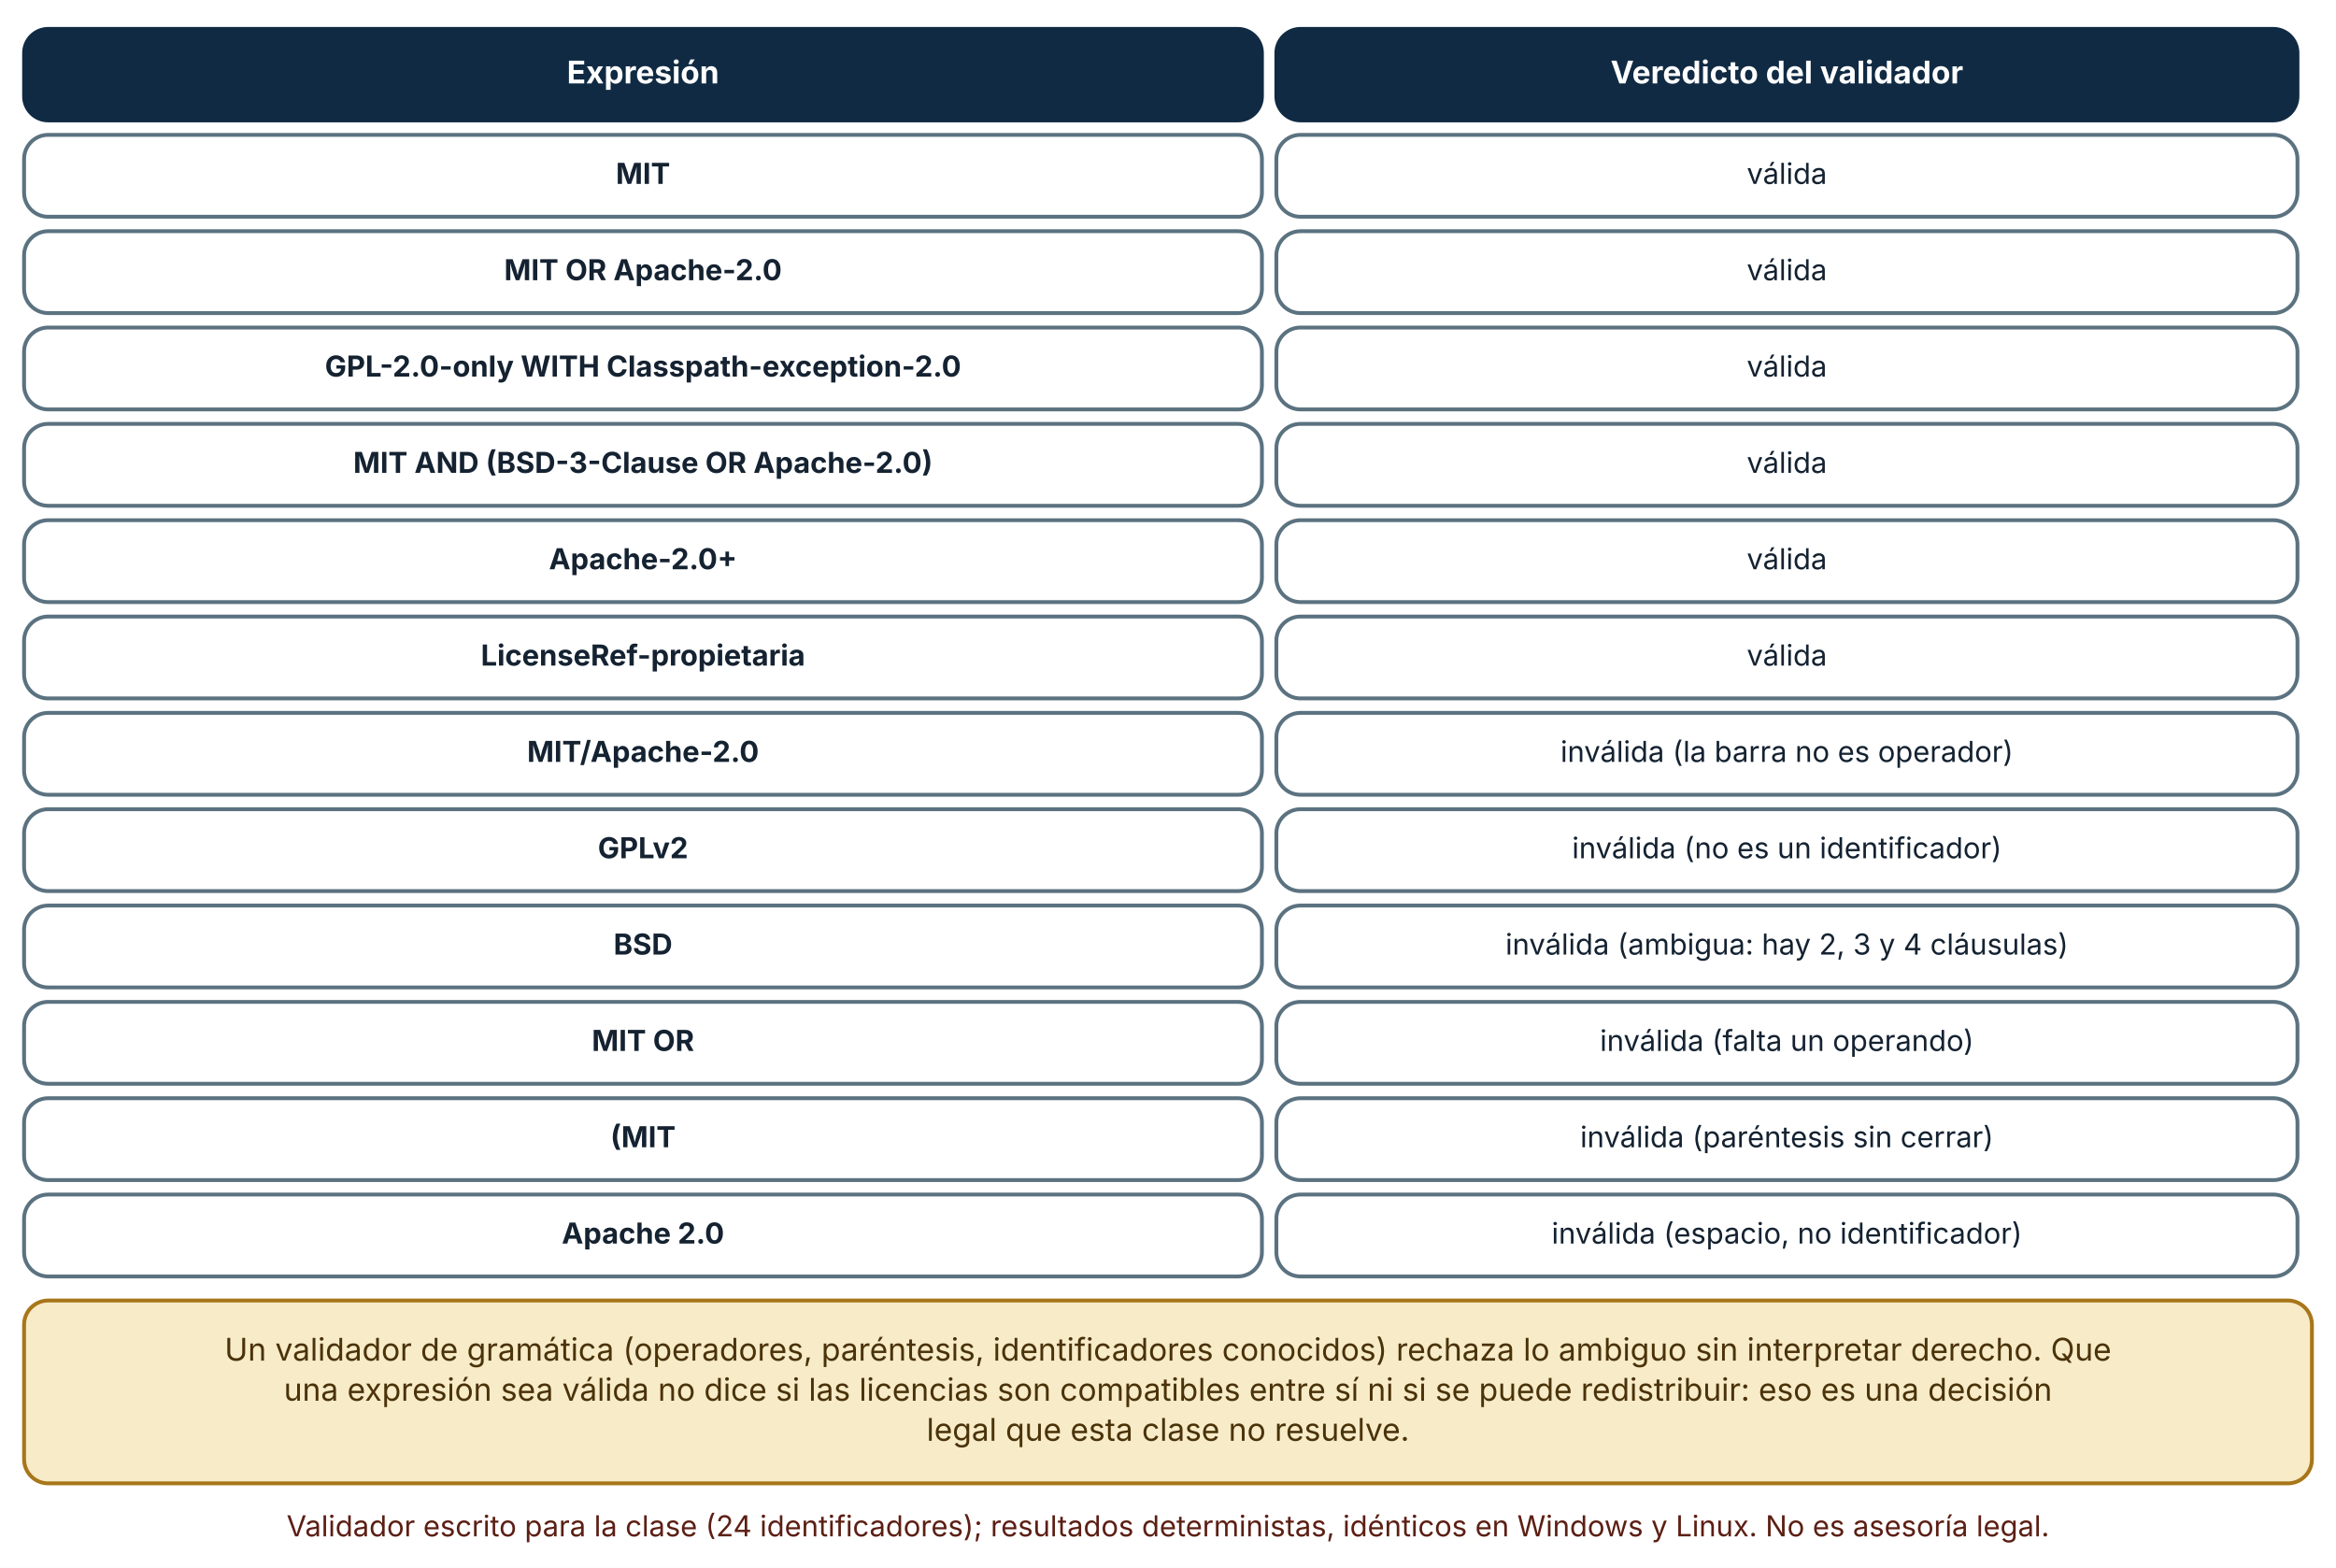
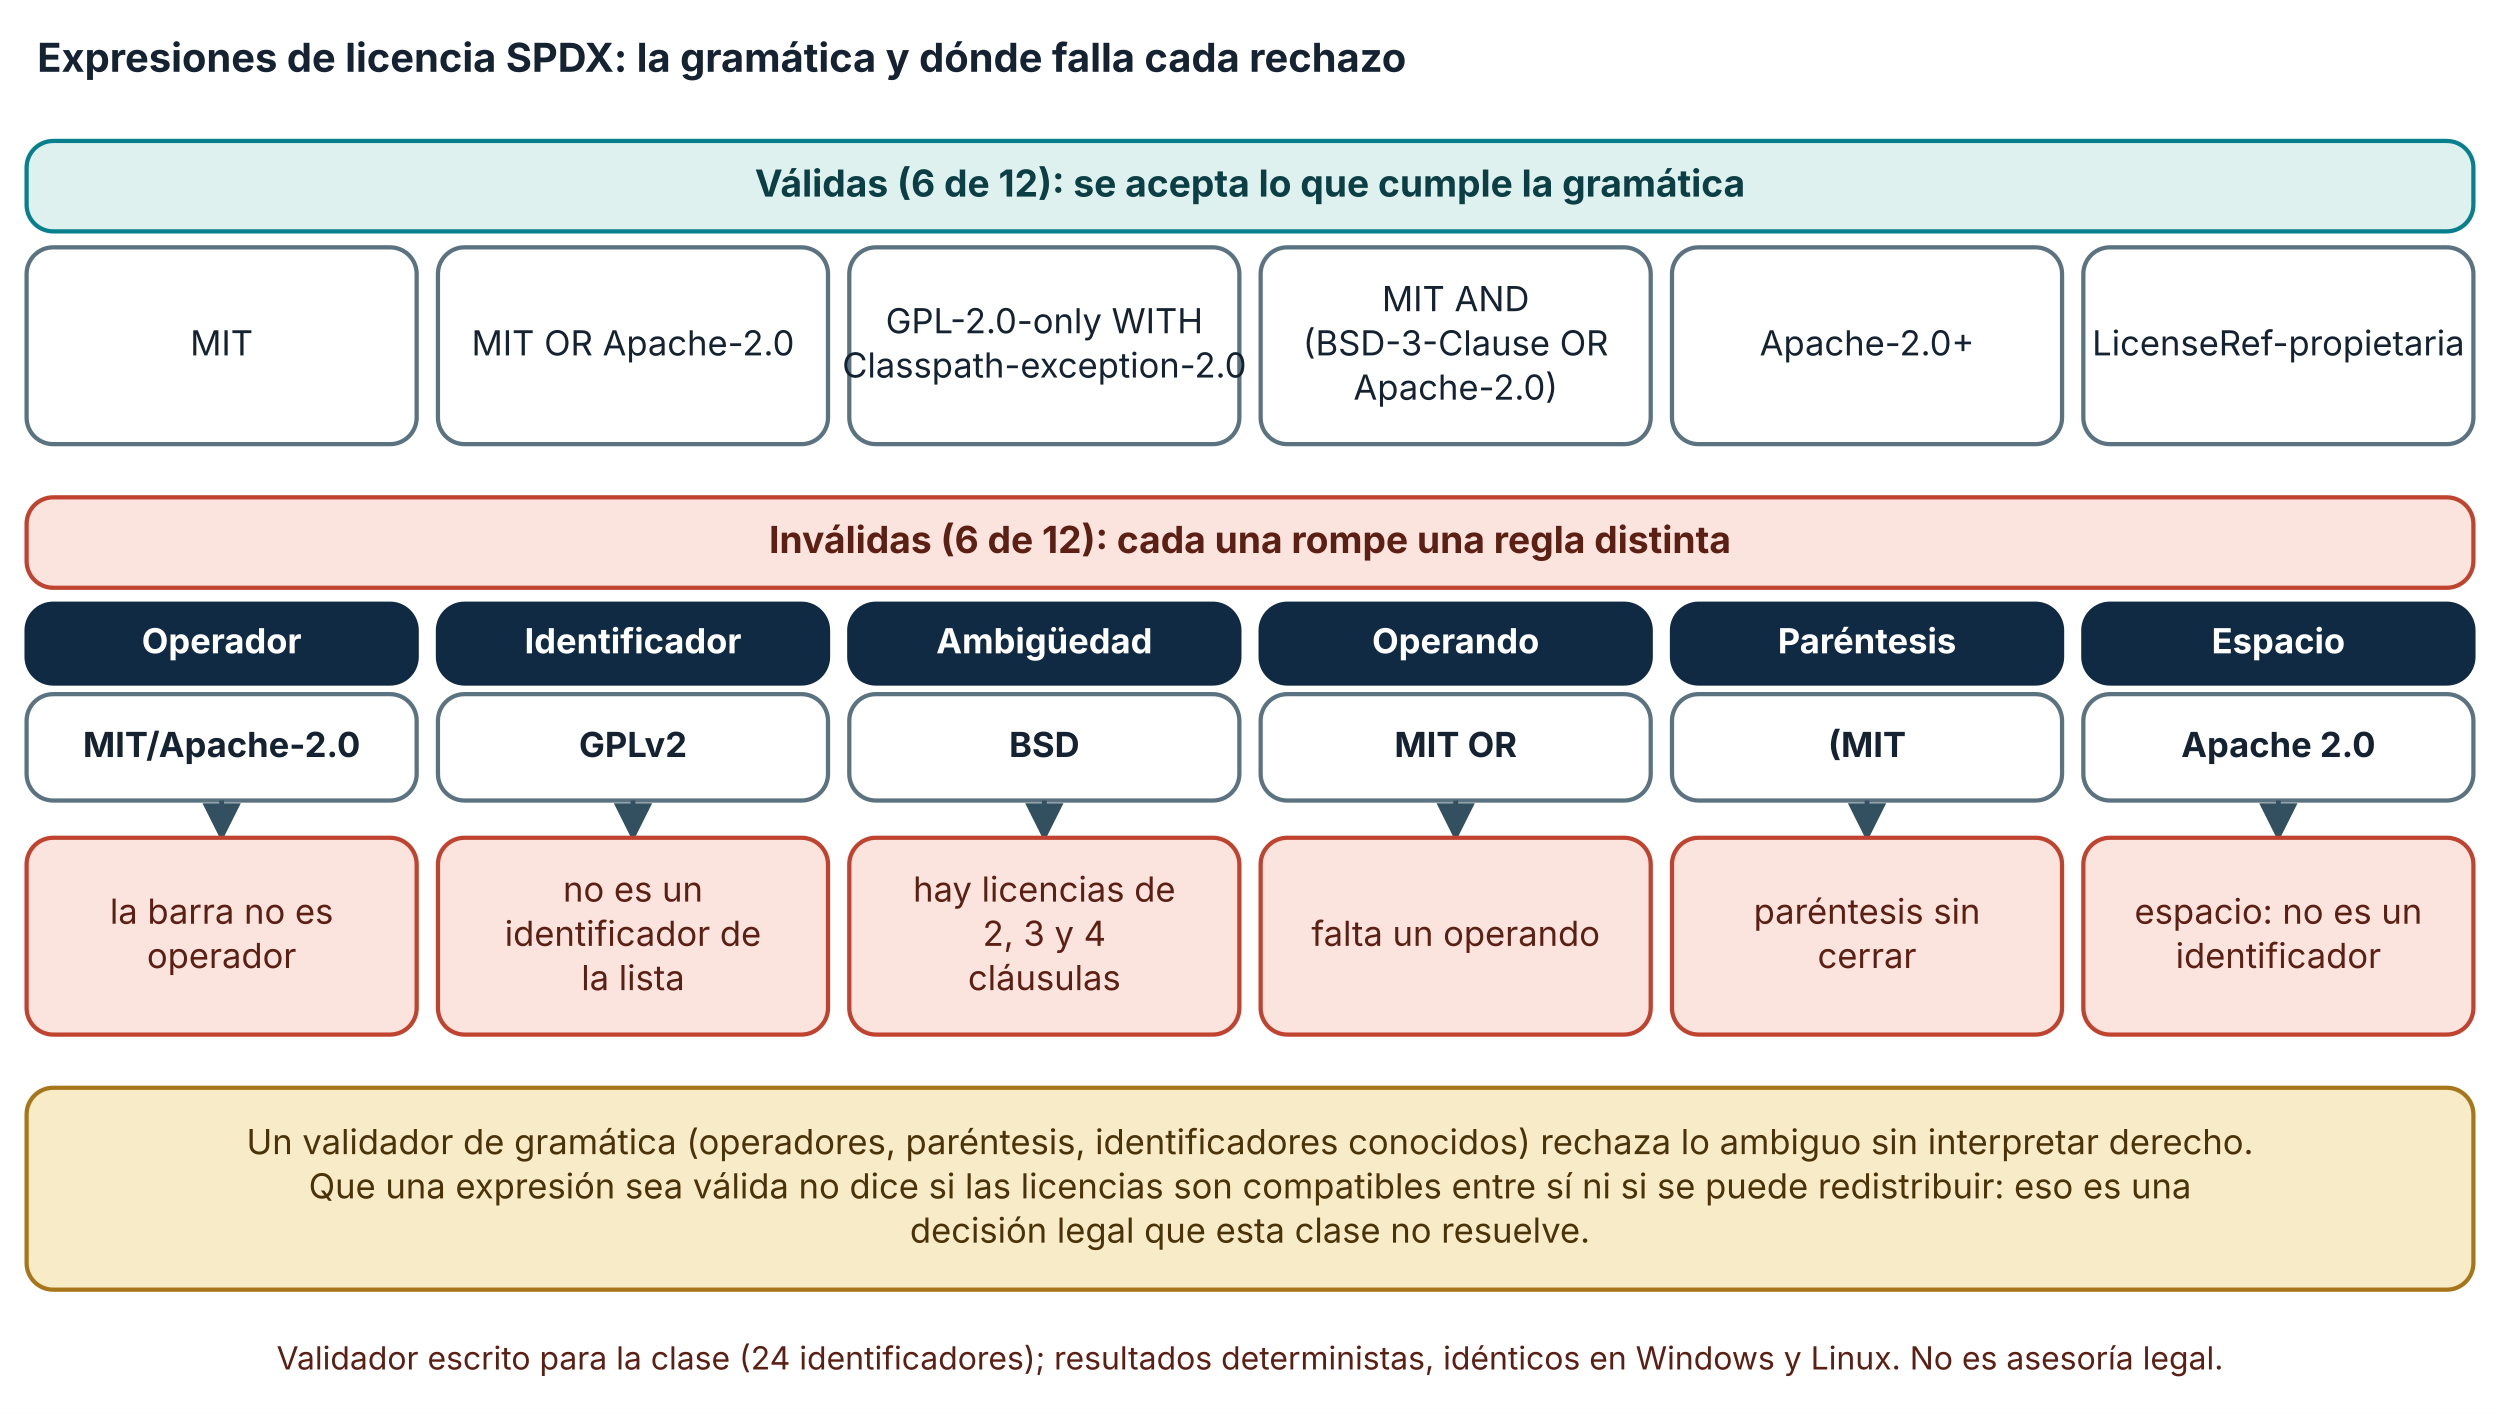
- <svg xmlns="http://www.w3.org/2000/svg" viewBox="0 0 970 651" width="970" height="651" role="img" aria-labelledby="t d" font-family="Inter, 'Segoe UI', system-ui, -apple-system, sans-serif">
+ <svg xmlns="http://www.w3.org/2000/svg" viewBox="0 0 940 532" width="940" height="532" role="img" aria-labelledby="t d" font-family="Inter, 'Segoe UI', system-ui, -apple-system, sans-serif">
  <defs>
    <marker id="arrow" viewBox="0 0 10 10" refX="9" refY="5" markerWidth="8" markerHeight="8" orient="auto-start-reverse">
      <path d="M0,0 L10,5 L0,10 z" fill="#32505f" />
    </marker>
    <marker id="arrow-coral" viewBox="0 0 10 10" refX="9" refY="5" markerWidth="8" markerHeight="8" orient="auto-start-reverse">
      <path d="M0,0 L10,5 L0,10 z" fill="#c0432f" />
    </marker>
  </defs>
-   <rect width="970" height="651" fill="#ffffff" />
-   <rect x="10" y="12" width="514" height="38" rx="10" fill="#102a43" stroke="#102a43" stroke-width="1.6" />
-   <text x="267" y="34.64" font-size="13" text-anchor="middle" font-weight="700" fill="#ffffff">
-     <tspan x="267" dy="0">Expresión</tspan>
+   <rect width="940" height="532" fill="#ffffff" />
+   <text x="14" y="27" font-size="15" text-anchor="start" font-weight="700" fill="#142231">
+     <tspan x="14" dy="0">Expresiones de licencia SPDX: la gramática y dónde falla cada rechazo</tspan>
  </text>
-   <rect x="530" y="12" width="424" height="38" rx="10" fill="#102a43" stroke="#102a43" stroke-width="1.6" />
-   <text x="742" y="34.64" font-size="13" text-anchor="middle" font-weight="700" fill="#ffffff">
-     <tspan x="742" dy="0">Veredicto del validador</tspan>
+   <rect x="10" y="53" width="920" height="34" rx="10" fill="#dff1ee" stroke="#087f8c" stroke-width="1.6" />
+   <text x="470" y="73.92" font-size="14" text-anchor="middle" font-weight="700" fill="#0b3f45">
+     <tspan x="470" dy="0">Válidas (6 de 12): se acepta lo que cumple la gramática</tspan>
  </text>
-   <rect x="10" y="56" width="514" height="34" rx="10" fill="#ffffff" stroke="#5b7280" stroke-width="1.6" />
-   <text x="267" y="76.36" font-size="12" text-anchor="middle" font-weight="700" fill="#142231">
-     <tspan x="267" dy="0">MIT</tspan>
+   <rect x="10" y="93" width="146.667" height="74" rx="10" fill="#ffffff" stroke="#5b7280" stroke-width="1.6" />
+   <text x="83.333" y="133.64" font-size="13" text-anchor="middle" font-weight="400" fill="#142231">
+     <tspan x="83.333" dy="0">MIT</tspan>
  </text>
-   <rect x="530" y="56" width="424" height="34" rx="10" fill="#ffffff" stroke="#5b7280" stroke-width="1.6" />
-   <text x="742" y="76.36" font-size="12" text-anchor="middle" font-weight="400" fill="#142231">
-     <tspan x="742" dy="0">válida</tspan>
+   <rect x="164.667" y="93" width="146.667" height="74" rx="10" fill="#ffffff" stroke="#5b7280" stroke-width="1.6" />
+   <text x="238" y="133.64" font-size="13" text-anchor="middle" font-weight="400" fill="#142231">
+     <tspan x="238" dy="0">MIT OR Apache-2.0</tspan>
  </text>
-   <rect x="10" y="96" width="514" height="34" rx="10" fill="#ffffff" stroke="#5b7280" stroke-width="1.6" />
-   <text x="267" y="116.36" font-size="12" text-anchor="middle" font-weight="700" fill="#142231">
-     <tspan x="267" dy="0">MIT OR Apache-2.0</tspan>
+   <rect x="319.333" y="93" width="146.667" height="74" rx="10" fill="#ffffff" stroke="#5b7280" stroke-width="1.6" />
+   <text x="392.667" y="125.32" font-size="13" text-anchor="middle" font-weight="400" fill="#142231">
+     <tspan x="392.667" dy="0">GPL-2.0-only WITH</tspan>
  </text>
-   <rect x="530" y="96" width="424" height="34" rx="10" fill="#ffffff" stroke="#5b7280" stroke-width="1.6" />
-   <text x="742" y="116.36" font-size="12" text-anchor="middle" font-weight="400" fill="#142231">
-     <tspan x="742" dy="0">válida</tspan>
+   <text x="392.667" y="141.96" font-size="13" text-anchor="middle" font-weight="400" fill="#142231">
+     <tspan x="392.667" dy="0">Classpath-exception-2.0</tspan>
  </text>
-   <rect x="10" y="136" width="514" height="34" rx="10" fill="#ffffff" stroke="#5b7280" stroke-width="1.6" />
-   <text x="267" y="156.36" font-size="12" text-anchor="middle" font-weight="700" fill="#142231">
-     <tspan x="267" dy="0">GPL-2.0-only WITH Classpath-exception-2.0</tspan>
+   <rect x="474" y="93" width="146.667" height="74" rx="10" fill="#ffffff" stroke="#5b7280" stroke-width="1.6" />
+   <text x="547.333" y="117" font-size="13" text-anchor="middle" font-weight="400" fill="#142231">
+     <tspan x="547.333" dy="0">MIT AND</tspan>
  </text>
-   <rect x="530" y="136" width="424" height="34" rx="10" fill="#ffffff" stroke="#5b7280" stroke-width="1.6" />
-   <text x="742" y="156.36" font-size="12" text-anchor="middle" font-weight="400" fill="#142231">
-     <tspan x="742" dy="0">válida</tspan>
+   <text x="547.333" y="133.64" font-size="13" text-anchor="middle" font-weight="400" fill="#142231">
+     <tspan x="547.333" dy="0">(BSD-3-Clause OR</tspan>
  </text>
-   <rect x="10" y="176" width="514" height="34" rx="10" fill="#ffffff" stroke="#5b7280" stroke-width="1.6" />
-   <text x="267" y="196.36" font-size="12" text-anchor="middle" font-weight="700" fill="#142231">
-     <tspan x="267" dy="0">MIT AND (BSD-3-Clause OR Apache-2.0)</tspan>
+   <text x="547.333" y="150.28" font-size="13" text-anchor="middle" font-weight="400" fill="#142231">
+     <tspan x="547.333" dy="0">Apache-2.0)</tspan>
  </text>
-   <rect x="530" y="176" width="424" height="34" rx="10" fill="#ffffff" stroke="#5b7280" stroke-width="1.6" />
-   <text x="742" y="196.36" font-size="12" text-anchor="middle" font-weight="400" fill="#142231">
-     <tspan x="742" dy="0">válida</tspan>
+   <rect x="628.667" y="93" width="146.667" height="74" rx="10" fill="#ffffff" stroke="#5b7280" stroke-width="1.6" />
+   <text x="702" y="133.64" font-size="13" text-anchor="middle" font-weight="400" fill="#142231">
+     <tspan x="702" dy="0">Apache-2.0+</tspan>
  </text>
-   <rect x="10" y="216" width="514" height="34" rx="10" fill="#ffffff" stroke="#5b7280" stroke-width="1.6" />
-   <text x="267" y="236.36" font-size="12" text-anchor="middle" font-weight="700" fill="#142231">
-     <tspan x="267" dy="0">Apache-2.0+</tspan>
+   <rect x="783.333" y="93" width="146.667" height="74" rx="10" fill="#ffffff" stroke="#5b7280" stroke-width="1.6" />
+   <text x="856.667" y="133.64" font-size="13" text-anchor="middle" font-weight="400" fill="#142231">
+     <tspan x="856.667" dy="0">LicenseRef-propietaria</tspan>
  </text>
-   <rect x="530" y="216" width="424" height="34" rx="10" fill="#ffffff" stroke="#5b7280" stroke-width="1.6" />
-   <text x="742" y="236.36" font-size="12" text-anchor="middle" font-weight="400" fill="#142231">
-     <tspan x="742" dy="0">válida</tspan>
+   <rect x="10" y="187" width="920" height="34" rx="10" fill="#fbe4de" stroke="#c0432f" stroke-width="1.6" />
+   <text x="470" y="207.92" font-size="14" text-anchor="middle" font-weight="700" fill="#5c1f14">
+     <tspan x="470" dy="0">Inválidas (6 de 12): cada una rompe una regla distinta</tspan>
  </text>
-   <rect x="10" y="256" width="514" height="34" rx="10" fill="#ffffff" stroke="#5b7280" stroke-width="1.6" />
-   <text x="267" y="276.36" font-size="12" text-anchor="middle" font-weight="700" fill="#142231">
-     <tspan x="267" dy="0">LicenseRef-propietaria</tspan>
+   <rect x="10" y="227" width="146.667" height="30" rx="10" fill="#102a43" stroke="#102a43" stroke-width="1.6" />
+   <text x="83.333" y="245.64" font-size="13" text-anchor="middle" font-weight="700" fill="#ffffff">
+     <tspan x="83.333" dy="0">Operador</tspan>
  </text>
-   <rect x="530" y="256" width="424" height="34" rx="10" fill="#ffffff" stroke="#5b7280" stroke-width="1.6" />
-   <text x="742" y="276.36" font-size="12" text-anchor="middle" font-weight="400" fill="#142231">
-     <tspan x="742" dy="0">válida</tspan>
+   <rect x="10" y="261" width="146.667" height="40" rx="10" fill="#ffffff" stroke="#5b7280" stroke-width="1.6" />
+   <text x="83.333" y="284.64" font-size="13" text-anchor="middle" font-weight="700" fill="#142231">
+     <tspan x="83.333" dy="0">MIT/Apache-2.0</tspan>
  </text>
-   <rect x="10" y="296" width="514" height="34" rx="10" fill="#ffffff" stroke="#5b7280" stroke-width="1.6" />
-   <text x="267" y="316.36" font-size="12" text-anchor="middle" font-weight="700" fill="#142231">
-     <tspan x="267" dy="0">MIT/Apache-2.0</tspan>
+   <polyline points="83.333,301 83.333,315" fill="none" stroke="#32505f" stroke-width="1.8" marker-end="url(#arrow)" />
+   <rect x="10" y="315" width="146.667" height="74" rx="10" fill="#fbe4de" stroke="#c0432f" stroke-width="1.6" />
+   <text x="83.333" y="347.32" font-size="13" text-anchor="middle" font-weight="400" fill="#5c1f14">
+     <tspan x="83.333" dy="0">la barra no es</tspan>
  </text>
-   <rect x="530" y="296" width="424" height="34" rx="10" fill="#ffffff" stroke="#5b7280" stroke-width="1.6" />
-   <text x="742" y="316.36" font-size="12" text-anchor="middle" font-weight="400" fill="#142231">
-     <tspan x="742" dy="0">inválida (la barra no es operador)</tspan>
+   <text x="83.333" y="363.96" font-size="13" text-anchor="middle" font-weight="400" fill="#5c1f14">
+     <tspan x="83.333" dy="0">operador</tspan>
  </text>
-   <rect x="10" y="336" width="514" height="34" rx="10" fill="#ffffff" stroke="#5b7280" stroke-width="1.6" />
-   <text x="267" y="356.36" font-size="12" text-anchor="middle" font-weight="700" fill="#142231">
-     <tspan x="267" dy="0">GPLv2</tspan>
+   <rect x="164.667" y="227" width="146.667" height="30" rx="10" fill="#102a43" stroke="#102a43" stroke-width="1.6" />
+   <text x="238" y="245.64" font-size="13" text-anchor="middle" font-weight="700" fill="#ffffff">
+     <tspan x="238" dy="0">Identificador</tspan>
  </text>
-   <rect x="530" y="336" width="424" height="34" rx="10" fill="#ffffff" stroke="#5b7280" stroke-width="1.6" />
-   <text x="742" y="356.36" font-size="12" text-anchor="middle" font-weight="400" fill="#142231">
-     <tspan x="742" dy="0">inválida (no es un identificador)</tspan>
+   <rect x="164.667" y="261" width="146.667" height="40" rx="10" fill="#ffffff" stroke="#5b7280" stroke-width="1.6" />
+   <text x="238" y="284.64" font-size="13" text-anchor="middle" font-weight="700" fill="#142231">
+     <tspan x="238" dy="0">GPLv2</tspan>
  </text>
-   <rect x="10" y="376" width="514" height="34" rx="10" fill="#ffffff" stroke="#5b7280" stroke-width="1.6" />
-   <text x="267" y="396.36" font-size="12" text-anchor="middle" font-weight="700" fill="#142231">
-     <tspan x="267" dy="0">BSD</tspan>
+   <polyline points="238,301 238,315" fill="none" stroke="#32505f" stroke-width="1.8" marker-end="url(#arrow)" />
+   <rect x="164.667" y="315" width="146.667" height="74" rx="10" fill="#fbe4de" stroke="#c0432f" stroke-width="1.6" />
+   <text x="238" y="339" font-size="13" text-anchor="middle" font-weight="400" fill="#5c1f14">
+     <tspan x="238" dy="0">no es un</tspan>
  </text>
-   <rect x="530" y="376" width="424" height="34" rx="10" fill="#ffffff" stroke="#5b7280" stroke-width="1.6" />
-   <text x="742" y="396.36" font-size="12" text-anchor="middle" font-weight="400" fill="#142231">
-     <tspan x="742" dy="0">inválida (ambigua: hay 2, 3 y 4 cláusulas)</tspan>
+   <text x="238" y="355.64" font-size="13" text-anchor="middle" font-weight="400" fill="#5c1f14">
+     <tspan x="238" dy="0">identificador de</tspan>
  </text>
-   <rect x="10" y="416" width="514" height="34" rx="10" fill="#ffffff" stroke="#5b7280" stroke-width="1.6" />
-   <text x="267" y="436.36" font-size="12" text-anchor="middle" font-weight="700" fill="#142231">
-     <tspan x="267" dy="0">MIT OR</tspan>
+   <text x="238" y="372.28" font-size="13" text-anchor="middle" font-weight="400" fill="#5c1f14">
+     <tspan x="238" dy="0">la lista</tspan>
  </text>
-   <rect x="530" y="416" width="424" height="34" rx="10" fill="#ffffff" stroke="#5b7280" stroke-width="1.6" />
-   <text x="742" y="436.36" font-size="12" text-anchor="middle" font-weight="400" fill="#142231">
-     <tspan x="742" dy="0">inválida (falta un operando)</tspan>
+   <rect x="319.333" y="227" width="146.667" height="30" rx="10" fill="#102a43" stroke="#102a43" stroke-width="1.6" />
+   <text x="392.667" y="245.64" font-size="13" text-anchor="middle" font-weight="700" fill="#ffffff">
+     <tspan x="392.667" dy="0">Ambigüedad</tspan>
  </text>
-   <rect x="10" y="456" width="514" height="34" rx="10" fill="#ffffff" stroke="#5b7280" stroke-width="1.6" />
-   <text x="267" y="476.36" font-size="12" text-anchor="middle" font-weight="700" fill="#142231">
-     <tspan x="267" dy="0">(MIT</tspan>
+   <rect x="319.333" y="261" width="146.667" height="40" rx="10" fill="#ffffff" stroke="#5b7280" stroke-width="1.6" />
+   <text x="392.667" y="284.64" font-size="13" text-anchor="middle" font-weight="700" fill="#142231">
+     <tspan x="392.667" dy="0">BSD</tspan>
  </text>
-   <rect x="530" y="456" width="424" height="34" rx="10" fill="#ffffff" stroke="#5b7280" stroke-width="1.6" />
-   <text x="742" y="476.36" font-size="12" text-anchor="middle" font-weight="400" fill="#142231">
-     <tspan x="742" dy="0">inválida (paréntesis sin cerrar)</tspan>
+   <polyline points="392.667,301 392.667,315" fill="none" stroke="#32505f" stroke-width="1.8" marker-end="url(#arrow)" />
+   <rect x="319.333" y="315" width="146.667" height="74" rx="10" fill="#fbe4de" stroke="#c0432f" stroke-width="1.6" />
+   <text x="392.667" y="339" font-size="13" text-anchor="middle" font-weight="400" fill="#5c1f14">
+     <tspan x="392.667" dy="0">hay licencias de</tspan>
  </text>
-   <rect x="10" y="496" width="514" height="34" rx="10" fill="#ffffff" stroke="#5b7280" stroke-width="1.6" />
-   <text x="267" y="516.36" font-size="12" text-anchor="middle" font-weight="700" fill="#142231">
-     <tspan x="267" dy="0">Apache 2.0</tspan>
+   <text x="392.667" y="355.64" font-size="13" text-anchor="middle" font-weight="400" fill="#5c1f14">
+     <tspan x="392.667" dy="0">2, 3 y 4</tspan>
  </text>
-   <rect x="530" y="496" width="424" height="34" rx="10" fill="#ffffff" stroke="#5b7280" stroke-width="1.6" />
-   <text x="742" y="516.36" font-size="12" text-anchor="middle" font-weight="400" fill="#142231">
-     <tspan x="742" dy="0">inválida (espacio, no identificador)</tspan>
+   <text x="392.667" y="372.28" font-size="13" text-anchor="middle" font-weight="400" fill="#5c1f14">
+     <tspan x="392.667" dy="0">cláusulas</tspan>
  </text>
-   <rect x="10" y="540" width="950" height="75.92" rx="10" fill="#f7ebc8" stroke="#a8761a" stroke-width="1.6" />
-   <text x="485" y="564.96" font-size="13" text-anchor="middle" font-weight="400" fill="#4a3209">
-     <tspan x="485" dy="0">Un validador de gramática (operadores, paréntesis, identificadores conocidos) rechaza lo ambiguo sin interpretar derecho. Que</tspan>
+   <rect x="474" y="227" width="146.667" height="30" rx="10" fill="#102a43" stroke="#102a43" stroke-width="1.6" />
+   <text x="547.333" y="245.64" font-size="13" text-anchor="middle" font-weight="700" fill="#ffffff">
+     <tspan x="547.333" dy="0">Operando</tspan>
  </text>
-   <text x="485" y="581.6" font-size="13" text-anchor="middle" font-weight="400" fill="#4a3209">
-     <tspan x="485" dy="0">una expresión sea válida no dice si las licencias son compatibles entre sí ni si se puede redistribuir: eso es una decisión</tspan>
+   <rect x="474" y="261" width="146.667" height="40" rx="10" fill="#ffffff" stroke="#5b7280" stroke-width="1.6" />
+   <text x="547.333" y="284.64" font-size="13" text-anchor="middle" font-weight="700" fill="#142231">
+     <tspan x="547.333" dy="0">MIT OR</tspan>
  </text>
-   <text x="485" y="598.24" font-size="13" text-anchor="middle" font-weight="400" fill="#4a3209">
-     <tspan x="485" dy="0">legal que esta clase no resuelve.</tspan>
+   <polyline points="547.333,301 547.333,315" fill="none" stroke="#32505f" stroke-width="1.8" marker-end="url(#arrow)" />
+   <rect x="474" y="315" width="146.667" height="74" rx="10" fill="#fbe4de" stroke="#c0432f" stroke-width="1.6" />
+   <text x="547.333" y="355.64" font-size="13" text-anchor="middle" font-weight="400" fill="#5c1f14">
+     <tspan x="547.333" dy="0">falta un operando</tspan>
  </text>
-   <text x="485" y="637.92" font-size="12" text-anchor="middle" font-weight="400" fill="#5c1f14">
-     <tspan x="485" dy="0">Validador escrito para la clase (24 identificadores); resultados deterministas, idénticos en Windows y Linux. No es asesoría legal.</tspan>
+   <rect x="628.667" y="227" width="146.667" height="30" rx="10" fill="#102a43" stroke="#102a43" stroke-width="1.6" />
+   <text x="702" y="245.64" font-size="13" text-anchor="middle" font-weight="700" fill="#ffffff">
+     <tspan x="702" dy="0">Paréntesis</tspan>
+   </text>
+   <rect x="628.667" y="261" width="146.667" height="40" rx="10" fill="#ffffff" stroke="#5b7280" stroke-width="1.6" />
+   <text x="702" y="284.64" font-size="13" text-anchor="middle" font-weight="700" fill="#142231">
+     <tspan x="702" dy="0">(MIT</tspan>
+   </text>
+   <polyline points="702,301 702,315" fill="none" stroke="#32505f" stroke-width="1.8" marker-end="url(#arrow)" />
+   <rect x="628.667" y="315" width="146.667" height="74" rx="10" fill="#fbe4de" stroke="#c0432f" stroke-width="1.6" />
+   <text x="702" y="347.32" font-size="13" text-anchor="middle" font-weight="400" fill="#5c1f14">
+     <tspan x="702" dy="0">paréntesis sin</tspan>
+   </text>
+   <text x="702" y="363.96" font-size="13" text-anchor="middle" font-weight="400" fill="#5c1f14">
+     <tspan x="702" dy="0">cerrar</tspan>
+   </text>
+   <rect x="783.333" y="227" width="146.667" height="30" rx="10" fill="#102a43" stroke="#102a43" stroke-width="1.6" />
+   <text x="856.667" y="245.64" font-size="13" text-anchor="middle" font-weight="700" fill="#ffffff">
+     <tspan x="856.667" dy="0">Espacio</tspan>
+   </text>
+   <rect x="783.333" y="261" width="146.667" height="40" rx="10" fill="#ffffff" stroke="#5b7280" stroke-width="1.6" />
+   <text x="856.667" y="284.64" font-size="13" text-anchor="middle" font-weight="700" fill="#142231">
+     <tspan x="856.667" dy="0">Apache 2.0</tspan>
+   </text>
+   <polyline points="856.667,301 856.667,315" fill="none" stroke="#32505f" stroke-width="1.8" marker-end="url(#arrow)" />
+   <rect x="783.333" y="315" width="146.667" height="74" rx="10" fill="#fbe4de" stroke="#c0432f" stroke-width="1.6" />
+   <text x="856.667" y="347.32" font-size="13" text-anchor="middle" font-weight="400" fill="#5c1f14">
+     <tspan x="856.667" dy="0">espacio: no es un</tspan>
+   </text>
+   <text x="856.667" y="363.96" font-size="13" text-anchor="middle" font-weight="400" fill="#5c1f14">
+     <tspan x="856.667" dy="0">identificador</tspan>
+   </text>
+   <rect x="10" y="409" width="920" height="75.92" rx="10" fill="#f7ebc8" stroke="#a8761a" stroke-width="1.6" />
+   <text x="470" y="433.96" font-size="13" text-anchor="middle" font-weight="400" fill="#4a3209">
+     <tspan x="470" dy="0">Un validador de gramática (operadores, paréntesis, identificadores conocidos) rechaza lo ambiguo sin interpretar derecho.</tspan>
+   </text>
+   <text x="470" y="450.6" font-size="13" text-anchor="middle" font-weight="400" fill="#4a3209">
+     <tspan x="470" dy="0">Que una expresión sea válida no dice si las licencias son compatibles entre sí ni si se puede redistribuir: eso es una</tspan>
+   </text>
+   <text x="470" y="467.24" font-size="13" text-anchor="middle" font-weight="400" fill="#4a3209">
+     <tspan x="470" dy="0">decisión legal que esta clase no resuelve.</tspan>
+   </text>
+   <text x="470" y="514.92" font-size="12" text-anchor="middle" font-weight="400" fill="#5c1f14">
+     <tspan x="470" dy="0">Validador escrito para la clase (24 identificadores); resultados deterministas, idénticos en Windows y Linux. No es asesoría legal.</tspan>
  </text>
</svg>
